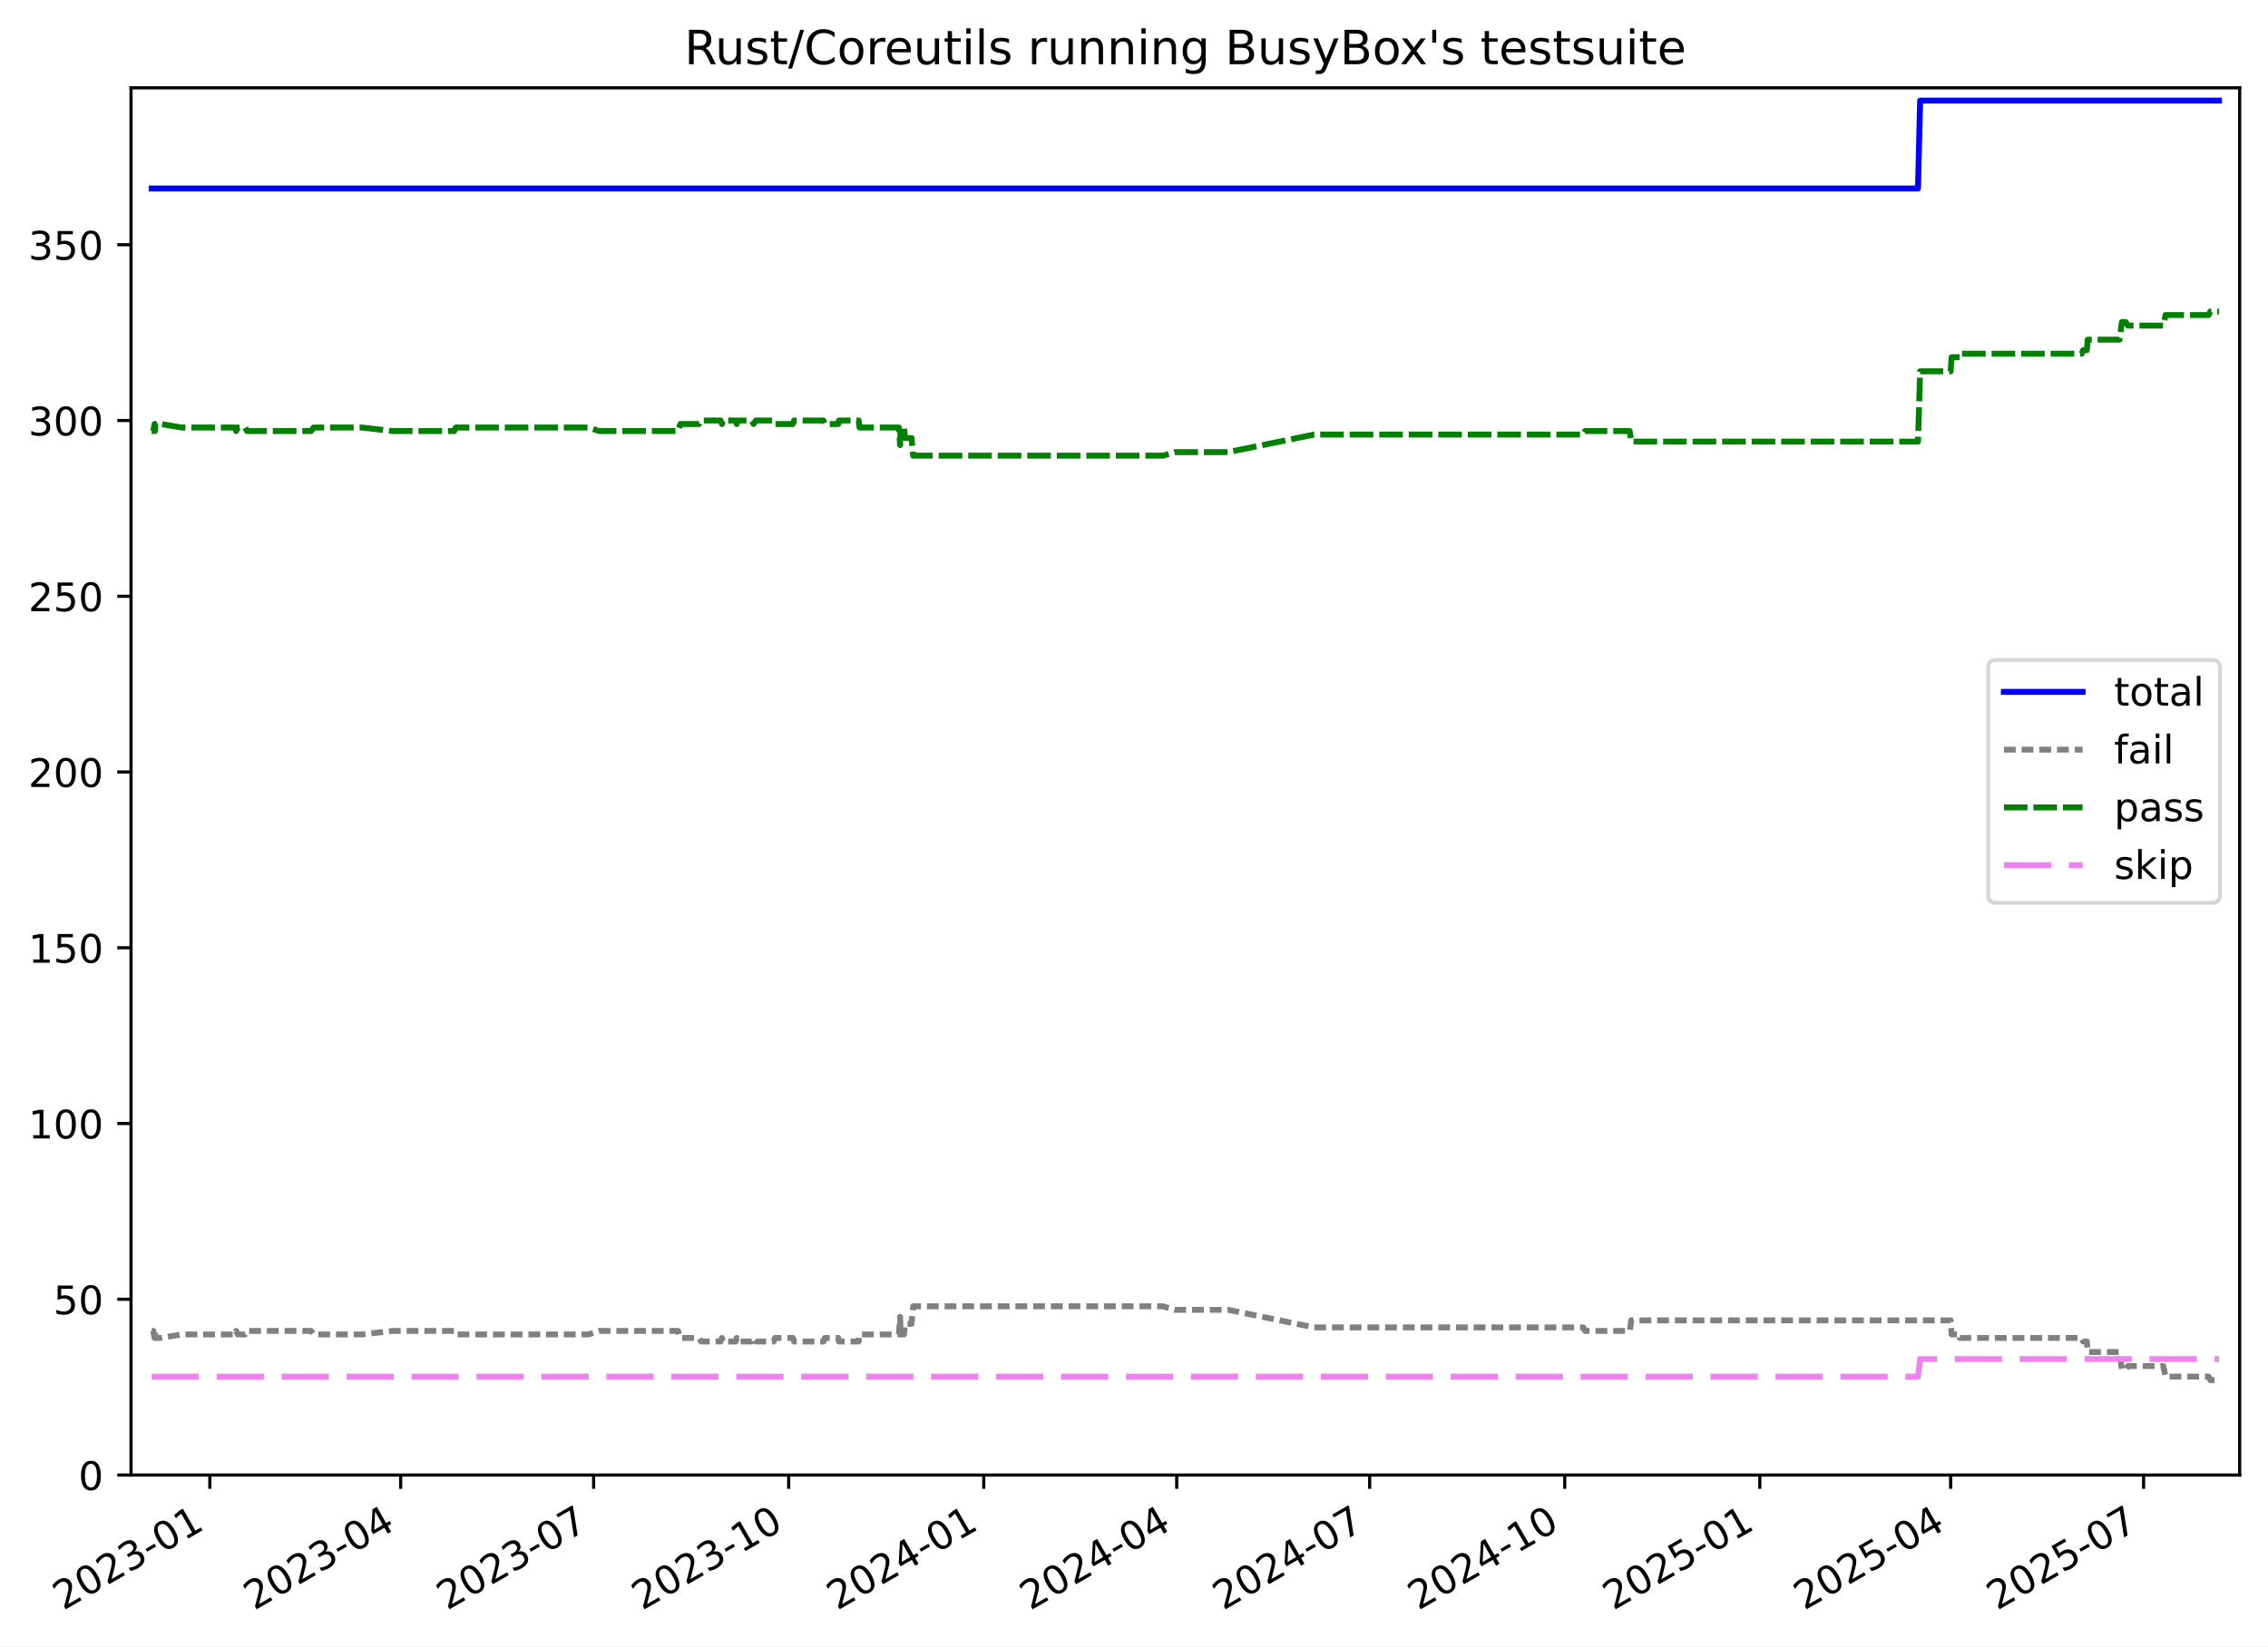
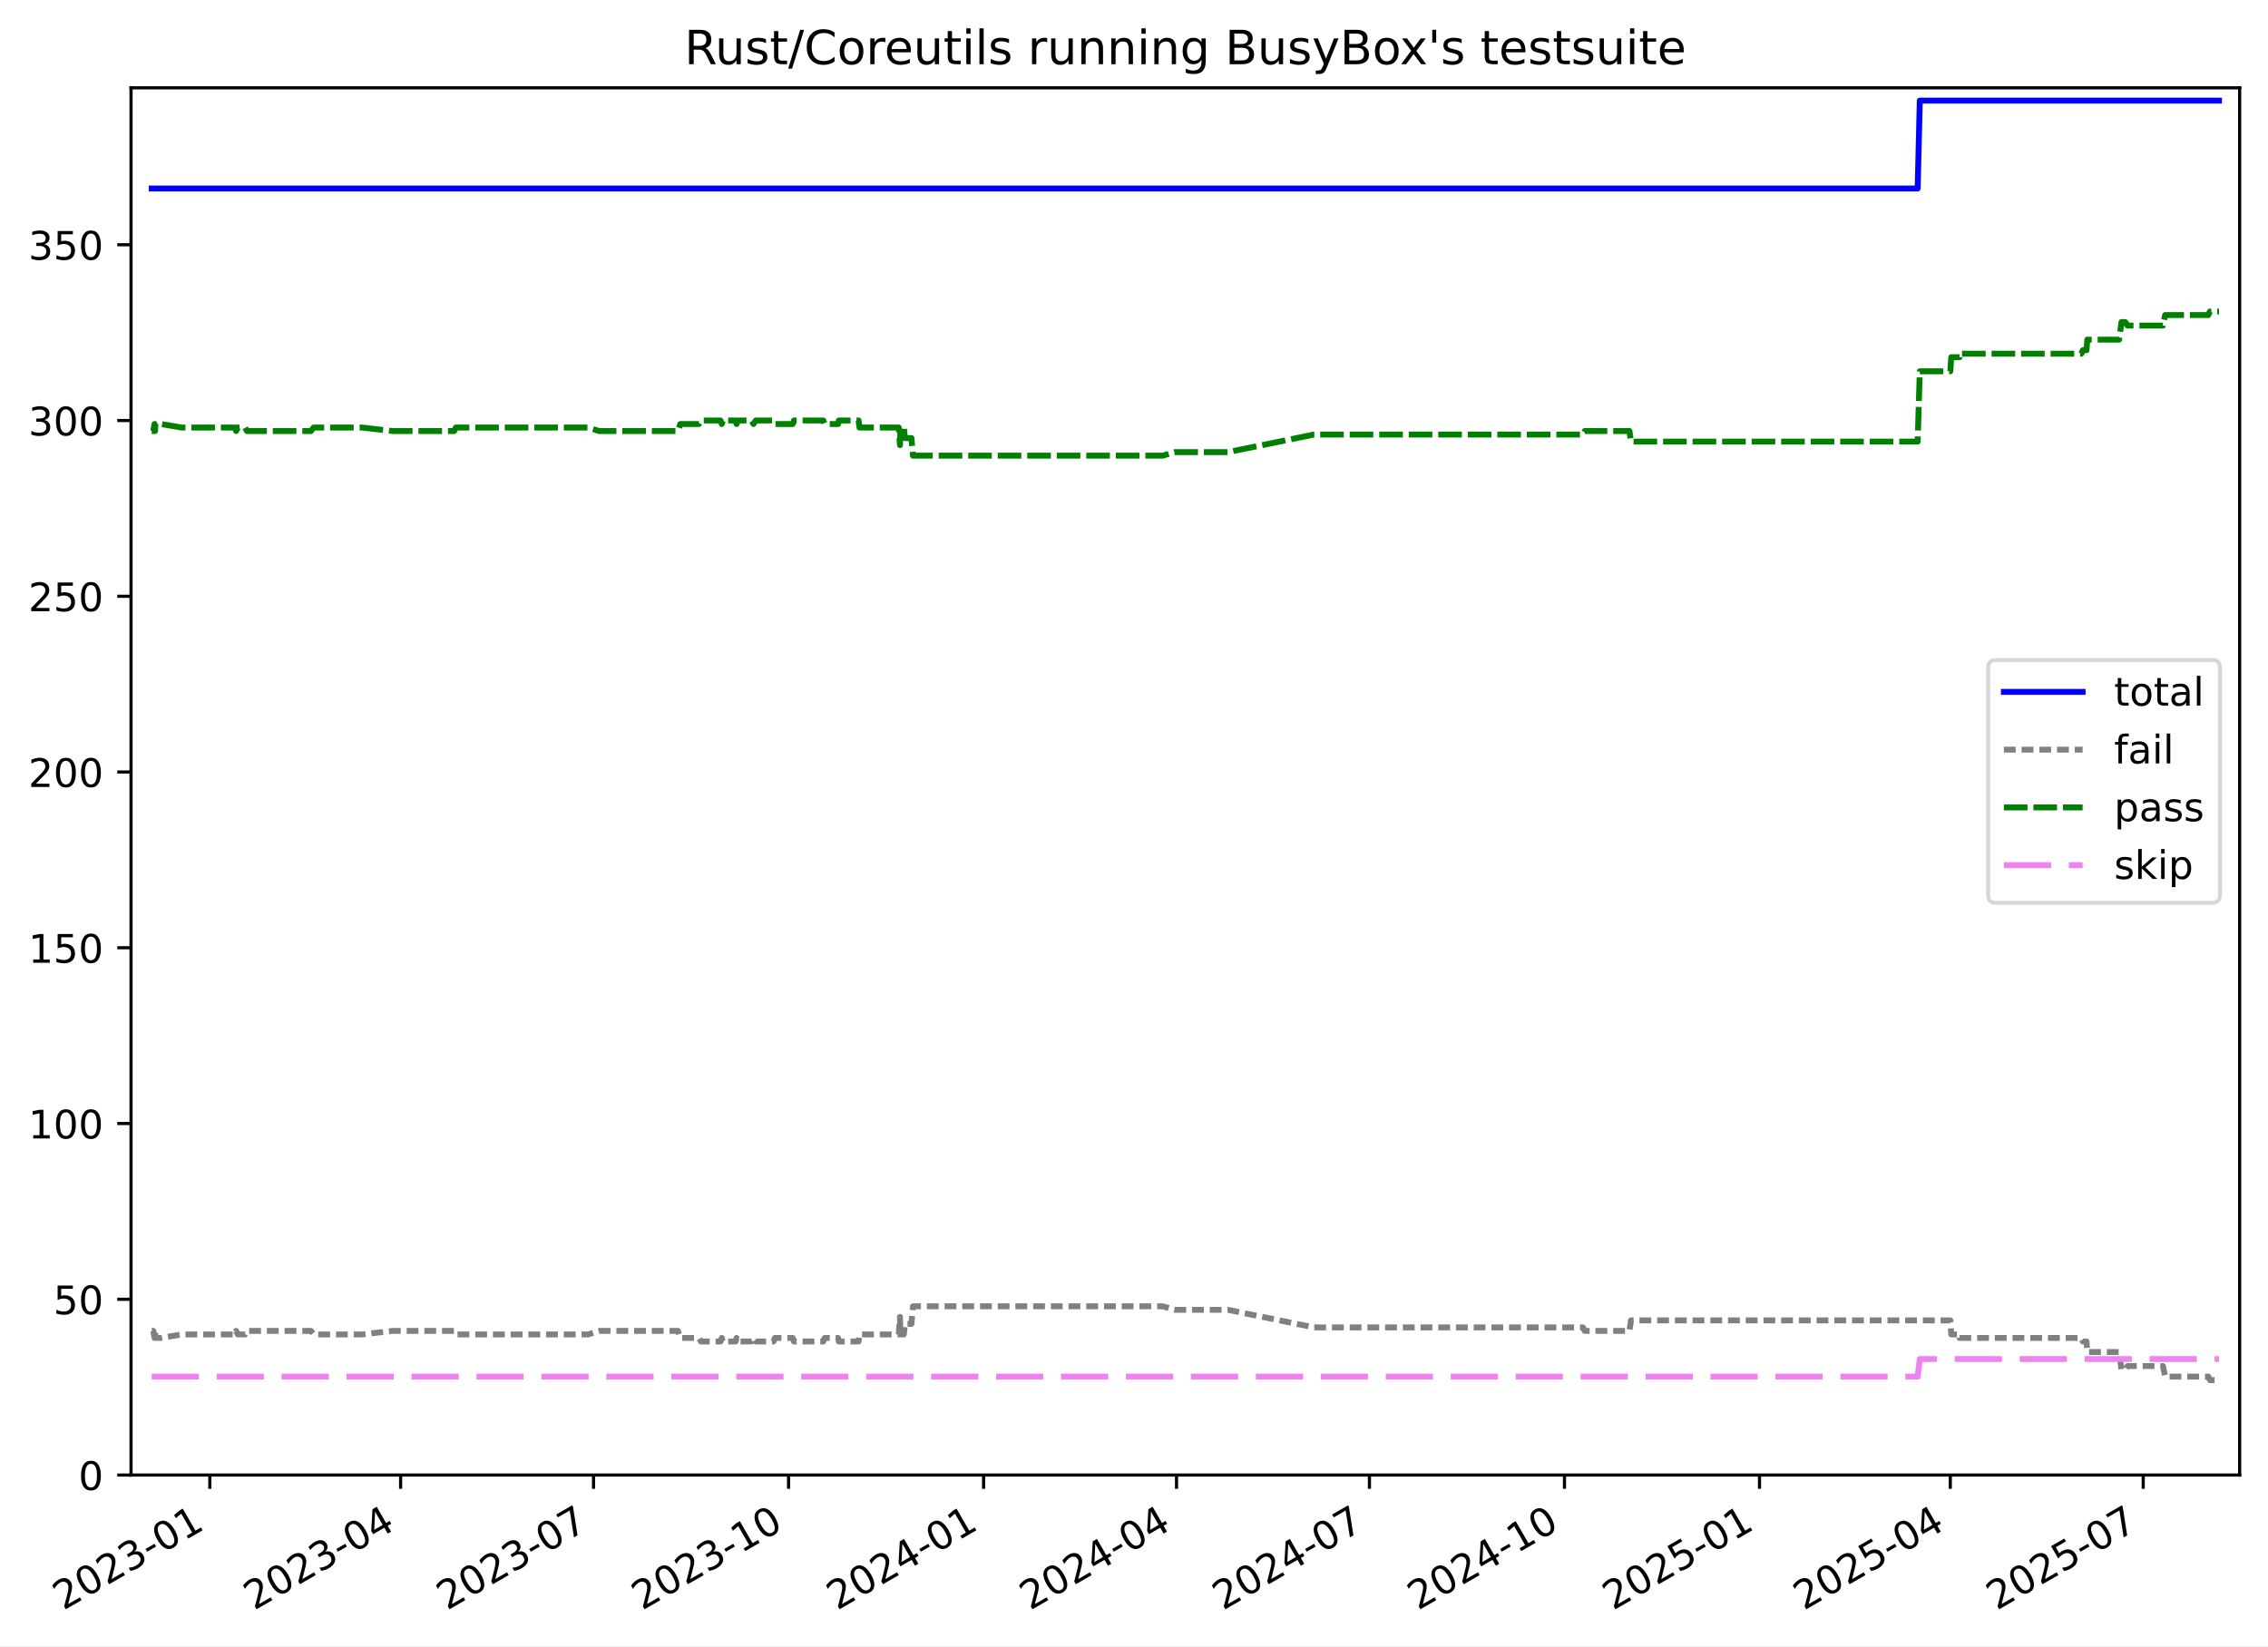
<svg xmlns="http://www.w3.org/2000/svg" xmlns:xlink="http://www.w3.org/1999/xlink" width="576.168pt" height="418.303pt" viewBox="0 0 576.168 418.303" version="1.1">
  <defs>
    <style type="text/css">*{stroke-linejoin: round; stroke-linecap: butt}</style>
  </defs>
  <g id="figure_1">
    <g id="patch_1">
      <path d="M -0 418.303  L 576.168 418.303  L 576.168 0  L -0 0  z " style="fill: #ffffff" />
    </g>
    <g id="axes_1">
      <g id="patch_2">
        <path d="M 33.288 374.83  L 568.967 374.83  L 568.967 22.318  L 33.288 22.318  z " style="fill: #ffffff" />
      </g>
      <g id="matplotlib.axis_1">
        <g id="xtick_1">
          <g id="line2d_1">
            <defs>
-               <path id="m52a2714d47" d="M 0 0  L 0 3.5  " style="stroke: #000000; stroke-width: 0.8" />
+               <path id="mf0bd1b6afb" d="M 0 0  L 0 3.5  " style="stroke: #000000; stroke-width: 0.8" />
            </defs>
            <g>
-               <use xlink:href="#m52a2714d47" x="53.305" y="374.83" style="stroke: #000000; stroke-width: 0.8" />
+               <use xlink:href="#mf0bd1b6afb" x="53.302" y="374.83" style="stroke: #000000; stroke-width: 0.8" />
            </g>
          </g>
          <g id="text_1">
-             <g transform="translate(16.08038 409.302) rotate(-30) scale(0.1 -0.1)">
+             <g transform="translate(16.07758 409.302) rotate(-30) scale(0.1 -0.1)">
              <defs>
                <path id="DejaVuSans-32" d="M 1228 531  L 3431 531  L 3431 0  L 469 0  L 469 531  Q 828 903 1448 1529  Q 2069 2156 2228 2338  Q 2531 2678 2651 2914  Q 2772 3150 2772 3378  Q 2772 3750 2511 3984  Q 2250 4219 1831 4219  Q 1534 4219 1204 4116  Q 875 4013 500 3803  L 500 4441  Q 881 4594 1212 4672  Q 1544 4750 1819 4750  Q 2544 4750 2975 4387  Q 3406 4025 3406 3419  Q 3406 3131 3298 2873  Q 3191 2616 2906 2266  Q 2828 2175 2409 1742  Q 1991 1309 1228 531  z " transform="scale(0.015625)" />
                <path id="DejaVuSans-30" d="M 2034 4250  Q 1547 4250 1301 3770  Q 1056 3291 1056 2328  Q 1056 1369 1301 889  Q 1547 409 2034 409  Q 2525 409 2770 889  Q 3016 1369 3016 2328  Q 3016 3291 2770 3770  Q 2525 4250 2034 4250  z M 2034 4750  Q 2819 4750 3233 4129  Q 3647 3509 3647 2328  Q 3647 1150 3233 529  Q 2819 -91 2034 -91  Q 1250 -91 836 529  Q 422 1150 422 2328  Q 422 3509 836 4129  Q 1250 4750 2034 4750  z " transform="scale(0.015625)" />
                <path id="DejaVuSans-33" d="M 2597 2516  Q 3050 2419 3304 2112  Q 3559 1806 3559 1356  Q 3559 666 3084 287  Q 2609 -91 1734 -91  Q 1441 -91 1130 -33  Q 819 25 488 141  L 488 750  Q 750 597 1062 519  Q 1375 441 1716 441  Q 2309 441 2620 675  Q 2931 909 2931 1356  Q 2931 1769 2642 2001  Q 2353 2234 1838 2234  L 1294 2234  L 1294 2753  L 1863 2753  Q 2328 2753 2575 2939  Q 2822 3125 2822 3475  Q 2822 3834 2567 4026  Q 2313 4219 1838 4219  Q 1578 4219 1281 4162  Q 984 4106 628 3988  L 628 4550  Q 988 4650 1302 4700  Q 1616 4750 1894 4750  Q 2613 4750 3031 4423  Q 3450 4097 3450 3541  Q 3450 3153 3228 2886  Q 3006 2619 2597 2516  z " transform="scale(0.015625)" />
                <path id="DejaVuSans-2d" d="M 313 2009  L 1997 2009  L 1997 1497  L 313 1497  L 313 2009  z " transform="scale(0.015625)" />
                <path id="DejaVuSans-31" d="M 794 531  L 1825 531  L 1825 4091  L 703 3866  L 703 4441  L 1819 4666  L 2450 4666  L 2450 531  L 3481 531  L 3481 0  L 794 0  L 794 531  z " transform="scale(0.015625)" />
              </defs>
              <use xlink:href="#DejaVuSans-32" />
              <use xlink:href="#DejaVuSans-30" x="63.623" />
              <use xlink:href="#DejaVuSans-32" x="127.246" />
              <use xlink:href="#DejaVuSans-33" x="190.869" />
              <use xlink:href="#DejaVuSans-2d" x="254.492" />
              <use xlink:href="#DejaVuSans-30" x="290.576" />
              <use xlink:href="#DejaVuSans-31" x="354.199" />
            </g>
          </g>
        </g>
        <g id="xtick_2">
          <g id="line2d_2">
            <g>
-               <use xlink:href="#m52a2714d47" x="101.785" y="374.83" style="stroke: #000000; stroke-width: 0.8" />
+               <use xlink:href="#mf0bd1b6afb" x="101.773" y="374.83" style="stroke: #000000; stroke-width: 0.8" />
            </g>
          </g>
          <g id="text_2">
-             <g transform="translate(64.55978 409.302) rotate(-30) scale(0.1 -0.1)">
+             <g transform="translate(64.54779 409.302) rotate(-30) scale(0.1 -0.1)">
              <defs>
                <path id="DejaVuSans-34" d="M 2419 4116  L 825 1625  L 2419 1625  L 2419 4116  z M 2253 4666  L 3047 4666  L 3047 1625  L 3713 1625  L 3713 1100  L 3047 1100  L 3047 0  L 2419 0  L 2419 1100  L 313 1100  L 313 1709  L 2253 4666  z " transform="scale(0.015625)" />
              </defs>
              <use xlink:href="#DejaVuSans-32" />
              <use xlink:href="#DejaVuSans-30" x="63.623" />
              <use xlink:href="#DejaVuSans-32" x="127.246" />
              <use xlink:href="#DejaVuSans-33" x="190.869" />
              <use xlink:href="#DejaVuSans-2d" x="254.492" />
              <use xlink:href="#DejaVuSans-30" x="290.576" />
              <use xlink:href="#DejaVuSans-34" x="354.199" />
            </g>
          </g>
        </g>
        <g id="xtick_3">
          <g id="line2d_3">
            <g>
-               <use xlink:href="#m52a2714d47" x="150.803" y="374.83" style="stroke: #000000; stroke-width: 0.8" />
+               <use xlink:href="#mf0bd1b6afb" x="150.781" y="374.83" style="stroke: #000000; stroke-width: 0.8" />
            </g>
          </g>
          <g id="text_3">
-             <g transform="translate(113.5778 409.302) rotate(-30) scale(0.1 -0.1)">
+             <g transform="translate(113.5566 409.302) rotate(-30) scale(0.1 -0.1)">
              <defs>
                <path id="DejaVuSans-37" d="M 525 4666  L 3525 4666  L 3525 4397  L 1831 0  L 1172 0  L 2766 4134  L 525 4134  L 525 4666  z " transform="scale(0.015625)" />
              </defs>
              <use xlink:href="#DejaVuSans-32" />
              <use xlink:href="#DejaVuSans-30" x="63.623" />
              <use xlink:href="#DejaVuSans-32" x="127.246" />
              <use xlink:href="#DejaVuSans-33" x="190.869" />
              <use xlink:href="#DejaVuSans-2d" x="254.492" />
              <use xlink:href="#DejaVuSans-30" x="290.576" />
              <use xlink:href="#DejaVuSans-37" x="354.199" />
            </g>
          </g>
        </g>
        <g id="xtick_4">
          <g id="line2d_4">
            <g>
-               <use xlink:href="#m52a2714d47" x="200.359" y="374.83" style="stroke: #000000; stroke-width: 0.8" />
+               <use xlink:href="#mf0bd1b6afb" x="200.329" y="374.83" style="stroke: #000000; stroke-width: 0.8" />
            </g>
          </g>
          <g id="text_4">
-             <g transform="translate(163.1346 409.302) rotate(-30) scale(0.1 -0.1)">
+             <g transform="translate(163.1039 409.302) rotate(-30) scale(0.1 -0.1)">
              <use xlink:href="#DejaVuSans-32" />
              <use xlink:href="#DejaVuSans-30" x="63.623" />
              <use xlink:href="#DejaVuSans-32" x="127.246" />
              <use xlink:href="#DejaVuSans-33" x="190.869" />
              <use xlink:href="#DejaVuSans-2d" x="254.492" />
              <use xlink:href="#DejaVuSans-31" x="290.576" />
              <use xlink:href="#DejaVuSans-30" x="354.199" />
            </g>
          </g>
        </g>
        <g id="xtick_5">
          <g id="line2d_5">
            <g>
-               <use xlink:href="#m52a2714d47" x="249.916" y="374.83" style="stroke: #000000; stroke-width: 0.8" />
+               <use xlink:href="#mf0bd1b6afb" x="249.876" y="374.83" style="stroke: #000000; stroke-width: 0.8" />
            </g>
          </g>
          <g id="text_5">
-             <g transform="translate(212.6913 409.302) rotate(-30) scale(0.1 -0.1)">
+             <g transform="translate(212.6512 409.302) rotate(-30) scale(0.1 -0.1)">
              <use xlink:href="#DejaVuSans-32" />
              <use xlink:href="#DejaVuSans-30" x="63.623" />
              <use xlink:href="#DejaVuSans-32" x="127.246" />
              <use xlink:href="#DejaVuSans-34" x="190.869" />
              <use xlink:href="#DejaVuSans-2d" x="254.492" />
              <use xlink:href="#DejaVuSans-30" x="290.576" />
              <use xlink:href="#DejaVuSans-31" x="354.199" />
            </g>
          </g>
        </g>
        <g id="xtick_6">
          <g id="line2d_6">
            <g>
-               <use xlink:href="#m52a2714d47" x="298.934" y="374.83" style="stroke: #000000; stroke-width: 0.8" />
+               <use xlink:href="#mf0bd1b6afb" x="298.885" y="374.83" style="stroke: #000000; stroke-width: 0.8" />
            </g>
          </g>
          <g id="text_6">
-             <g transform="translate(261.7094 409.302) rotate(-30) scale(0.1 -0.1)">
+             <g transform="translate(261.66 409.302) rotate(-30) scale(0.1 -0.1)">
              <use xlink:href="#DejaVuSans-32" />
              <use xlink:href="#DejaVuSans-30" x="63.623" />
              <use xlink:href="#DejaVuSans-32" x="127.246" />
              <use xlink:href="#DejaVuSans-34" x="190.869" />
              <use xlink:href="#DejaVuSans-2d" x="254.492" />
              <use xlink:href="#DejaVuSans-30" x="290.576" />
              <use xlink:href="#DejaVuSans-34" x="354.199" />
            </g>
          </g>
        </g>
        <g id="xtick_7">
          <g id="line2d_7">
            <g>
-               <use xlink:href="#m52a2714d47" x="347.952" y="374.83" style="stroke: #000000; stroke-width: 0.8" />
+               <use xlink:href="#mf0bd1b6afb" x="347.894" y="374.83" style="stroke: #000000; stroke-width: 0.8" />
            </g>
          </g>
          <g id="text_7">
-             <g transform="translate(310.7274 409.302) rotate(-30) scale(0.1 -0.1)">
+             <g transform="translate(310.6687 409.302) rotate(-30) scale(0.1 -0.1)">
              <use xlink:href="#DejaVuSans-32" />
              <use xlink:href="#DejaVuSans-30" x="63.623" />
              <use xlink:href="#DejaVuSans-32" x="127.246" />
              <use xlink:href="#DejaVuSans-34" x="190.869" />
              <use xlink:href="#DejaVuSans-2d" x="254.492" />
              <use xlink:href="#DejaVuSans-30" x="290.576" />
              <use xlink:href="#DejaVuSans-37" x="354.199" />
            </g>
          </g>
        </g>
        <g id="xtick_8">
          <g id="line2d_8">
            <g>
-               <use xlink:href="#m52a2714d47" x="397.509" y="374.83" style="stroke: #000000; stroke-width: 0.8" />
+               <use xlink:href="#mf0bd1b6afb" x="397.441" y="374.83" style="stroke: #000000; stroke-width: 0.8" />
            </g>
          </g>
          <g id="text_8">
-             <g transform="translate(360.2841 409.302) rotate(-30) scale(0.1 -0.1)">
+             <g transform="translate(360.2161 409.302) rotate(-30) scale(0.1 -0.1)">
              <use xlink:href="#DejaVuSans-32" />
              <use xlink:href="#DejaVuSans-30" x="63.623" />
              <use xlink:href="#DejaVuSans-32" x="127.246" />
              <use xlink:href="#DejaVuSans-34" x="190.869" />
              <use xlink:href="#DejaVuSans-2d" x="254.492" />
              <use xlink:href="#DejaVuSans-31" x="290.576" />
              <use xlink:href="#DejaVuSans-30" x="354.199" />
            </g>
          </g>
        </g>
        <g id="xtick_9">
          <g id="line2d_9">
            <g>
-               <use xlink:href="#m52a2714d47" x="447.066" y="374.83" style="stroke: #000000; stroke-width: 0.8" />
+               <use xlink:href="#mf0bd1b6afb" x="446.988" y="374.83" style="stroke: #000000; stroke-width: 0.8" />
            </g>
          </g>
          <g id="text_9">
-             <g transform="translate(409.8409 409.302) rotate(-30) scale(0.1 -0.1)">
+             <g transform="translate(409.7634 409.302) rotate(-30) scale(0.1 -0.1)">
              <defs>
                <path id="DejaVuSans-35" d="M 691 4666  L 3169 4666  L 3169 4134  L 1269 4134  L 1269 2991  Q 1406 3038 1543 3061  Q 1681 3084 1819 3084  Q 2600 3084 3056 2656  Q 3513 2228 3513 1497  Q 3513 744 3044 326  Q 2575 -91 1722 -91  Q 1428 -91 1123 -41  Q 819 9 494 109  L 494 744  Q 775 591 1075 516  Q 1375 441 1709 441  Q 2250 441 2565 725  Q 2881 1009 2881 1497  Q 2881 1984 2565 2268  Q 2250 2553 1709 2553  Q 1456 2553 1204 2497  Q 953 2441 691 2322  L 691 4666  z " transform="scale(0.015625)" />
              </defs>
              <use xlink:href="#DejaVuSans-32" />
              <use xlink:href="#DejaVuSans-30" x="63.623" />
              <use xlink:href="#DejaVuSans-32" x="127.246" />
              <use xlink:href="#DejaVuSans-35" x="190.869" />
              <use xlink:href="#DejaVuSans-2d" x="254.492" />
              <use xlink:href="#DejaVuSans-30" x="290.576" />
              <use xlink:href="#DejaVuSans-31" x="354.199" />
            </g>
          </g>
        </g>
        <g id="xtick_10">
          <g id="line2d_10">
            <g>
-               <use xlink:href="#m52a2714d47" x="495.545" y="374.83" style="stroke: #000000; stroke-width: 0.8" />
+               <use xlink:href="#mf0bd1b6afb" x="495.458" y="374.83" style="stroke: #000000; stroke-width: 0.8" />
            </g>
          </g>
          <g id="text_10">
-             <g transform="translate(458.3203 409.302) rotate(-30) scale(0.1 -0.1)">
+             <g transform="translate(458.2336 409.302) rotate(-30) scale(0.1 -0.1)">
              <use xlink:href="#DejaVuSans-32" />
              <use xlink:href="#DejaVuSans-30" x="63.623" />
              <use xlink:href="#DejaVuSans-32" x="127.246" />
              <use xlink:href="#DejaVuSans-35" x="190.869" />
              <use xlink:href="#DejaVuSans-2d" x="254.492" />
              <use xlink:href="#DejaVuSans-30" x="290.576" />
              <use xlink:href="#DejaVuSans-34" x="354.199" />
            </g>
          </g>
        </g>
        <g id="xtick_11">
          <g id="line2d_11">
            <g>
-               <use xlink:href="#m52a2714d47" x="544.563" y="374.83" style="stroke: #000000; stroke-width: 0.8" />
+               <use xlink:href="#mf0bd1b6afb" x="544.467" y="374.83" style="stroke: #000000; stroke-width: 0.8" />
            </g>
          </g>
          <g id="text_11">
-             <g transform="translate(507.3383 409.302) rotate(-30) scale(0.1 -0.1)">
+             <g transform="translate(507.2424 409.302) rotate(-30) scale(0.1 -0.1)">
              <use xlink:href="#DejaVuSans-32" />
              <use xlink:href="#DejaVuSans-30" x="63.623" />
              <use xlink:href="#DejaVuSans-32" x="127.246" />
              <use xlink:href="#DejaVuSans-35" x="190.869" />
              <use xlink:href="#DejaVuSans-2d" x="254.492" />
              <use xlink:href="#DejaVuSans-30" x="290.576" />
              <use xlink:href="#DejaVuSans-37" x="354.199" />
            </g>
          </g>
        </g>
      </g>
      <g id="matplotlib.axis_2">
        <g id="ytick_1">
          <g id="line2d_12">
            <defs>
-               <path id="md026f051be" d="M 0 0  L -3.5 0  " style="stroke: #000000; stroke-width: 0.8" />
+               <path id="mbab689c1ce" d="M 0 0  L -3.5 0  " style="stroke: #000000; stroke-width: 0.8" />
            </defs>
            <g>
-               <use xlink:href="#md026f051be" x="33.288" y="374.83" style="stroke: #000000; stroke-width: 0.8" />
+               <use xlink:href="#mbab689c1ce" x="33.288" y="374.83" style="stroke: #000000; stroke-width: 0.8" />
            </g>
          </g>
          <g id="text_12">
            <g transform="translate(19.925 378.6293) scale(0.1 -0.1)">
              <use xlink:href="#DejaVuSans-30" />
            </g>
          </g>
        </g>
        <g id="ytick_2">
          <g id="line2d_13">
            <g>
-               <use xlink:href="#md026f051be" x="33.288" y="330.168" style="stroke: #000000; stroke-width: 0.8" />
+               <use xlink:href="#mbab689c1ce" x="33.288" y="330.168" style="stroke: #000000; stroke-width: 0.8" />
            </g>
          </g>
          <g id="text_13">
            <g transform="translate(13.5625 333.9669) scale(0.1 -0.1)">
              <use xlink:href="#DejaVuSans-35" />
              <use xlink:href="#DejaVuSans-30" x="63.623" />
            </g>
          </g>
        </g>
        <g id="ytick_3">
          <g id="line2d_14">
            <g>
-               <use xlink:href="#md026f051be" x="33.288" y="285.505" style="stroke: #000000; stroke-width: 0.8" />
+               <use xlink:href="#mbab689c1ce" x="33.288" y="285.505" style="stroke: #000000; stroke-width: 0.8" />
            </g>
          </g>
          <g id="text_14">
            <g transform="translate(7.2 289.3044) scale(0.1 -0.1)">
              <use xlink:href="#DejaVuSans-31" />
              <use xlink:href="#DejaVuSans-30" x="63.623" />
              <use xlink:href="#DejaVuSans-30" x="127.246" />
            </g>
          </g>
        </g>
        <g id="ytick_4">
          <g id="line2d_15">
            <g>
-               <use xlink:href="#md026f051be" x="33.288" y="240.843" style="stroke: #000000; stroke-width: 0.8" />
+               <use xlink:href="#mbab689c1ce" x="33.288" y="240.843" style="stroke: #000000; stroke-width: 0.8" />
            </g>
          </g>
          <g id="text_15">
            <g transform="translate(7.2 244.6419) scale(0.1 -0.1)">
              <use xlink:href="#DejaVuSans-31" />
              <use xlink:href="#DejaVuSans-35" x="63.623" />
              <use xlink:href="#DejaVuSans-30" x="127.246" />
            </g>
          </g>
        </g>
        <g id="ytick_5">
          <g id="line2d_16">
            <g>
-               <use xlink:href="#md026f051be" x="33.288" y="196.18" style="stroke: #000000; stroke-width: 0.8" />
+               <use xlink:href="#mbab689c1ce" x="33.288" y="196.18" style="stroke: #000000; stroke-width: 0.8" />
            </g>
          </g>
          <g id="text_16">
            <g transform="translate(7.2 199.9794) scale(0.1 -0.1)">
              <use xlink:href="#DejaVuSans-32" />
              <use xlink:href="#DejaVuSans-30" x="63.623" />
              <use xlink:href="#DejaVuSans-30" x="127.246" />
            </g>
          </g>
        </g>
        <g id="ytick_6">
          <g id="line2d_17">
            <g>
-               <use xlink:href="#md026f051be" x="33.288" y="151.518" style="stroke: #000000; stroke-width: 0.8" />
+               <use xlink:href="#mbab689c1ce" x="33.288" y="151.518" style="stroke: #000000; stroke-width: 0.8" />
            </g>
          </g>
          <g id="text_17">
            <g transform="translate(7.2 155.317) scale(0.1 -0.1)">
              <use xlink:href="#DejaVuSans-32" />
              <use xlink:href="#DejaVuSans-35" x="63.623" />
              <use xlink:href="#DejaVuSans-30" x="127.246" />
            </g>
          </g>
        </g>
        <g id="ytick_7">
          <g id="line2d_18">
            <g>
-               <use xlink:href="#md026f051be" x="33.288" y="106.855" style="stroke: #000000; stroke-width: 0.8" />
+               <use xlink:href="#mbab689c1ce" x="33.288" y="106.855" style="stroke: #000000; stroke-width: 0.8" />
            </g>
          </g>
          <g id="text_18">
            <g transform="translate(7.2 110.6545) scale(0.1 -0.1)">
              <use xlink:href="#DejaVuSans-33" />
              <use xlink:href="#DejaVuSans-30" x="63.623" />
              <use xlink:href="#DejaVuSans-30" x="127.246" />
            </g>
          </g>
        </g>
        <g id="ytick_8">
          <g id="line2d_19">
            <g>
-               <use xlink:href="#md026f051be" x="33.288" y="62.193" style="stroke: #000000; stroke-width: 0.8" />
+               <use xlink:href="#mbab689c1ce" x="33.288" y="62.193" style="stroke: #000000; stroke-width: 0.8" />
            </g>
          </g>
          <g id="text_19">
            <g transform="translate(7.2 65.992) scale(0.1 -0.1)">
              <use xlink:href="#DejaVuSans-33" />
              <use xlink:href="#DejaVuSans-35" x="63.623" />
              <use xlink:href="#DejaVuSans-30" x="127.246" />
            </g>
          </g>
        </g>
      </g>
      <g id="line2d_20">
-         <path d="M 38.539 47.901  L 487.254 47.901  L 487.795 25.57  L 563.716 25.57  L 563.716 25.57  " clip-path="url(#pfbed696c07)" style="fill: none; stroke: #0000ff; stroke-width: 1.5; stroke-linecap: square" />
+         <path d="M 38.539 47.901  L 487.169 47.901  L 487.71 25.57  L 563.716 25.57  L 563.716 25.57  " clip-path="url(#p321f05bd2c)" style="fill: none; stroke: #0000ff; stroke-width: 1.5; stroke-linecap: square" />
      </g>
      <g id="line2d_21">
-         <path d="M 38.539 338.207  L 38.94 338.207  L 39.266 339.993  L 39.382 338.207  L 39.482 339.993  L 40.848 339.993  L 46.18 339.1  L 59.774 339.1  L 59.988 338.207  L 60.411 339.1  L 62.279 339.1  L 62.744 338.207  L 79.02 338.207  L 79.686 339.1  L 91.951 339.1  L 99.755 338.207  L 115.389 338.207  L 115.809 339.1  L 149.482 339.1  L 152.21 338.207  L 172.247 338.207  L 172.853 339.993  L 177.589 339.993  L 178.098 340.887  L 183.061 340.887  L 183.398 339.993  L 183.639 340.887  L 186.902 340.887  L 187.149 339.993  L 187.408 340.887  L 190.962 340.887  L 191.442 339.993  L 192.042 340.887  L 196.54 340.887  L 196.893 339.993  L 201.41 339.993  L 201.736 340.887  L 209.177 340.887  L 209.543 339.993  L 212.938 339.993  L 213.143 340.887  L 218.152 340.887  L 218.379 339.1  L 228.363 339.1  L 228.666 334.634  L 228.785 339.1  L 229.658 339.1  L 229.924 336.42  L 231.577 336.42  L 231.97 331.954  L 295.452 331.954  L 298.436 332.847  L 312.011 332.847  L 333.843 337.314  L 402.224 337.314  L 402.665 338.207  L 414.028 338.207  L 414.402 335.527  L 495.553 335.527  L 495.79 339.1  L 497.885 339.1  L 497.904 339.993  L 528.834 339.993  L 529.224 340.887  L 530.145 340.887  L 530.368 343.566  L 538.437 343.566  L 539.044 348.033  L 540.003 348.033  L 540.573 347.139  L 549.57 347.139  L 550.141 349.819  L 561.089 349.819  L 561.507 350.712  L 563.716 350.712  L 563.716 350.712  " clip-path="url(#pfbed696c07)" style="fill: none; stroke-dasharray: 3,1.5; stroke-dashoffset: 0; stroke: #808080; stroke-width: 1.5" />
+         <path d="M 38.539 338.207  L 38.94 338.207  L 39.266 339.993  L 39.382 338.207  L 39.482 339.993  L 40.848 339.993  L 46.179 339.1  L 59.77 339.1  L 59.984 338.207  L 60.407 339.1  L 62.274 339.1  L 62.739 338.207  L 79.012 338.207  L 79.678 339.1  L 91.941 339.1  L 99.744 338.207  L 115.375 338.207  L 115.794 339.1  L 149.461 339.1  L 152.188 338.207  L 172.222 338.207  L 172.827 339.993  L 177.563 339.993  L 178.072 340.887  L 183.033 340.887  L 183.371 339.993  L 183.611 340.887  L 186.874 340.887  L 187.121 339.993  L 187.38 340.887  L 190.933 340.887  L 191.413 339.993  L 192.013 340.887  L 196.51 340.887  L 196.863 339.993  L 201.379 339.993  L 201.705 340.887  L 209.145 340.887  L 209.511 339.993  L 212.905 339.993  L 213.11 340.887  L 218.118 340.887  L 218.345 339.1  L 228.327 339.1  L 228.63 334.634  L 228.748 339.1  L 229.621 339.1  L 229.888 336.42  L 231.541 336.42  L 231.933 331.954  L 295.403 331.954  L 298.387 332.847  L 311.959 332.847  L 333.787 337.314  L 402.155 337.314  L 402.596 338.207  L 413.957 338.207  L 414.331 335.527  L 495.467 335.527  L 495.703 339.1  L 497.798 339.1  L 497.817 339.993  L 528.741 339.993  L 529.131 340.887  L 530.052 340.887  L 530.274 343.566  L 538.342 343.566  L 538.949 348.033  L 539.908 348.033  L 540.477 347.139  L 549.473 347.139  L 550.044 349.819  L 560.99 349.819  L 561.408 350.712  L 563.716 350.712  L 563.716 350.712  " clip-path="url(#p321f05bd2c)" style="fill: none; stroke-dasharray: 3,1.5; stroke-dashoffset: 0; stroke: #808080; stroke-width: 1.5" />
      </g>
      <g id="line2d_22">
-         <path d="M 38.539 109.535  L 38.94 109.535  L 39.266 107.749  L 39.382 109.535  L 39.482 107.749  L 40.848 107.749  L 46.18 108.642  L 59.774 108.642  L 59.988 109.535  L 60.411 108.642  L 62.279 108.642  L 62.744 109.535  L 79.02 109.535  L 79.686 108.642  L 91.951 108.642  L 99.755 109.535  L 115.389 109.535  L 115.809 108.642  L 149.482 108.642  L 152.21 109.535  L 172.247 109.535  L 172.853 107.749  L 177.589 107.749  L 178.098 106.855  L 183.061 106.855  L 183.398 107.749  L 183.639 106.855  L 186.902 106.855  L 187.149 107.749  L 187.408 106.855  L 190.962 106.855  L 191.442 107.749  L 192.042 106.855  L 196.54 106.855  L 196.893 107.749  L 201.41 107.749  L 201.736 106.855  L 209.177 106.855  L 209.543 107.749  L 212.938 107.749  L 213.143 106.855  L 218.152 106.855  L 218.379 108.642  L 228.363 108.642  L 228.666 113.108  L 228.785 108.642  L 229.658 108.642  L 229.924 111.322  L 231.577 111.322  L 231.97 115.788  L 295.452 115.788  L 298.436 114.895  L 312.011 114.895  L 333.843 110.428  L 402.224 110.428  L 402.665 109.535  L 414.028 109.535  L 414.402 112.215  L 487.254 112.215  L 487.795 94.35  L 495.553 94.35  L 495.79 90.777  L 497.885 90.777  L 497.904 89.884  L 528.834 89.884  L 529.224 88.99  L 530.145 88.99  L 530.368 86.311  L 538.437 86.311  L 539.044 81.844  L 540.003 81.844  L 540.573 82.738  L 549.57 82.738  L 550.141 80.058  L 561.089 80.058  L 561.507 79.165  L 563.716 79.165  L 563.716 79.165  " clip-path="url(#pfbed696c07)" style="fill: none; stroke-dasharray: 6,1.5; stroke-dashoffset: 0; stroke: #008000; stroke-width: 1.5" />
+         <path d="M 38.539 109.535  L 38.94 109.535  L 39.266 107.749  L 39.382 109.535  L 39.482 107.749  L 40.848 107.749  L 46.179 108.642  L 59.77 108.642  L 59.984 109.535  L 60.407 108.642  L 62.274 108.642  L 62.739 109.535  L 79.012 109.535  L 79.678 108.642  L 91.941 108.642  L 99.744 109.535  L 115.375 109.535  L 115.794 108.642  L 149.461 108.642  L 152.188 109.535  L 172.222 109.535  L 172.827 107.749  L 177.563 107.749  L 178.072 106.855  L 183.033 106.855  L 183.371 107.749  L 183.611 106.855  L 186.874 106.855  L 187.121 107.749  L 187.38 106.855  L 190.933 106.855  L 191.413 107.749  L 192.013 106.855  L 196.51 106.855  L 196.863 107.749  L 201.379 107.749  L 201.705 106.855  L 209.145 106.855  L 209.511 107.749  L 212.905 107.749  L 213.11 106.855  L 218.118 106.855  L 218.345 108.642  L 228.327 108.642  L 228.63 113.108  L 228.748 108.642  L 229.621 108.642  L 229.888 111.322  L 231.541 111.322  L 231.933 115.788  L 295.403 115.788  L 298.387 114.895  L 311.959 114.895  L 333.787 110.428  L 402.155 110.428  L 402.596 109.535  L 413.957 109.535  L 414.331 112.215  L 487.169 112.215  L 487.71 94.35  L 495.467 94.35  L 495.703 90.777  L 497.798 90.777  L 497.817 89.884  L 528.741 89.884  L 529.131 88.99  L 530.052 88.99  L 530.274 86.311  L 538.342 86.311  L 538.949 81.844  L 539.908 81.844  L 540.477 82.738  L 549.473 82.738  L 550.044 80.058  L 560.99 80.058  L 561.408 79.165  L 563.716 79.165  L 563.716 79.165  " clip-path="url(#p321f05bd2c)" style="fill: none; stroke-dasharray: 6,1.5; stroke-dashoffset: 0; stroke: #008000; stroke-width: 1.5" />
      </g>
      <g id="line2d_23">
-         <path d="M 38.539 349.819  L 487.254 349.819  L 487.795 345.353  L 563.716 345.353  L 563.716 345.353  " clip-path="url(#pfbed696c07)" style="fill: none; stroke-dasharray: 12,4.5; stroke-dashoffset: 0; stroke: #ee82ee; stroke-width: 1.5" />
+         <path d="M 38.539 349.819  L 487.169 349.819  L 487.71 345.353  L 563.716 345.353  L 563.716 345.353  " clip-path="url(#p321f05bd2c)" style="fill: none; stroke-dasharray: 12,4.5; stroke-dashoffset: 0; stroke: #ee82ee; stroke-width: 1.5" />
      </g>
      <g id="patch_3">
        <path d="M 33.288 374.83  L 33.288 22.318  " style="fill: none; stroke: #000000; stroke-width: 0.8; stroke-linejoin: miter; stroke-linecap: square" />
      </g>
      <g id="patch_4">
        <path d="M 568.967 374.83  L 568.967 22.318  " style="fill: none; stroke: #000000; stroke-width: 0.8; stroke-linejoin: miter; stroke-linecap: square" />
      </g>
      <g id="patch_5">
        <path d="M 33.288 374.83  L 568.967 374.83  " style="fill: none; stroke: #000000; stroke-width: 0.8; stroke-linejoin: miter; stroke-linecap: square" />
      </g>
      <g id="patch_6">
        <path d="M 33.288 22.318  L 568.967 22.318  " style="fill: none; stroke: #000000; stroke-width: 0.8; stroke-linejoin: miter; stroke-linecap: square" />
      </g>
      <g id="text_20">
        <g transform="translate(173.8722 16.31812) scale(0.12 -0.12)">
          <defs>
            <path id="DejaVuSans-52" d="M 2841 2188  Q 3044 2119 3236 1894  Q 3428 1669 3622 1275  L 4263 0  L 3584 0  L 2988 1197  Q 2756 1666 2539 1819  Q 2322 1972 1947 1972  L 1259 1972  L 1259 0  L 628 0  L 628 4666  L 2053 4666  Q 2853 4666 3247 4331  Q 3641 3997 3641 3322  Q 3641 2881 3436 2590  Q 3231 2300 2841 2188  z M 1259 4147  L 1259 2491  L 2053 2491  Q 2509 2491 2742 2702  Q 2975 2913 2975 3322  Q 2975 3731 2742 3939  Q 2509 4147 2053 4147  L 1259 4147  z " transform="scale(0.015625)" />
            <path id="DejaVuSans-75" d="M 544 1381  L 544 3500  L 1119 3500  L 1119 1403  Q 1119 906 1312 657  Q 1506 409 1894 409  Q 2359 409 2629 706  Q 2900 1003 2900 1516  L 2900 3500  L 3475 3500  L 3475 0  L 2900 0  L 2900 538  Q 2691 219 2414 64  Q 2138 -91 1772 -91  Q 1169 -91 856 284  Q 544 659 544 1381  z M 1991 3584  L 1991 3584  z " transform="scale(0.015625)" />
            <path id="DejaVuSans-73" d="M 2834 3397  L 2834 2853  Q 2591 2978 2328 3040  Q 2066 3103 1784 3103  Q 1356 3103 1142 2972  Q 928 2841 928 2578  Q 928 2378 1081 2264  Q 1234 2150 1697 2047  L 1894 2003  Q 2506 1872 2764 1633  Q 3022 1394 3022 966  Q 3022 478 2636 193  Q 2250 -91 1575 -91  Q 1294 -91 989 -36  Q 684 19 347 128  L 347 722  Q 666 556 975 473  Q 1284 391 1588 391  Q 1994 391 2212 530  Q 2431 669 2431 922  Q 2431 1156 2273 1281  Q 2116 1406 1581 1522  L 1381 1569  Q 847 1681 609 1914  Q 372 2147 372 2553  Q 372 3047 722 3315  Q 1072 3584 1716 3584  Q 2034 3584 2315 3537  Q 2597 3491 2834 3397  z " transform="scale(0.015625)" />
            <path id="DejaVuSans-74" d="M 1172 4494  L 1172 3500  L 2356 3500  L 2356 3053  L 1172 3053  L 1172 1153  Q 1172 725 1289 603  Q 1406 481 1766 481  L 2356 481  L 2356 0  L 1766 0  Q 1100 0 847 248  Q 594 497 594 1153  L 594 3053  L 172 3053  L 172 3500  L 594 3500  L 594 4494  L 1172 4494  z " transform="scale(0.015625)" />
            <path id="DejaVuSans-2f" d="M 1625 4666  L 2156 4666  L 531 -594  L 0 -594  L 1625 4666  z " transform="scale(0.015625)" />
            <path id="DejaVuSans-43" d="M 4122 4306  L 4122 3641  Q 3803 3938 3442 4084  Q 3081 4231 2675 4231  Q 1875 4231 1450 3742  Q 1025 3253 1025 2328  Q 1025 1406 1450 917  Q 1875 428 2675 428  Q 3081 428 3442 575  Q 3803 722 4122 1019  L 4122 359  Q 3791 134 3420 21  Q 3050 -91 2638 -91  Q 1578 -91 968 557  Q 359 1206 359 2328  Q 359 3453 968 4101  Q 1578 4750 2638 4750  Q 3056 4750 3426 4639  Q 3797 4528 4122 4306  z " transform="scale(0.015625)" />
            <path id="DejaVuSans-6f" d="M 1959 3097  Q 1497 3097 1228 2736  Q 959 2375 959 1747  Q 959 1119 1226 758  Q 1494 397 1959 397  Q 2419 397 2687 759  Q 2956 1122 2956 1747  Q 2956 2369 2687 2733  Q 2419 3097 1959 3097  z M 1959 3584  Q 2709 3584 3137 3096  Q 3566 2609 3566 1747  Q 3566 888 3137 398  Q 2709 -91 1959 -91  Q 1206 -91 779 398  Q 353 888 353 1747  Q 353 2609 779 3096  Q 1206 3584 1959 3584  z " transform="scale(0.015625)" />
            <path id="DejaVuSans-72" d="M 2631 2963  Q 2534 3019 2420 3045  Q 2306 3072 2169 3072  Q 1681 3072 1420 2755  Q 1159 2438 1159 1844  L 1159 0  L 581 0  L 581 3500  L 1159 3500  L 1159 2956  Q 1341 3275 1631 3429  Q 1922 3584 2338 3584  Q 2397 3584 2469 3576  Q 2541 3569 2628 3553  L 2631 2963  z " transform="scale(0.015625)" />
            <path id="DejaVuSans-65" d="M 3597 1894  L 3597 1613  L 953 1613  Q 991 1019 1311 708  Q 1631 397 2203 397  Q 2534 397 2845 478  Q 3156 559 3463 722  L 3463 178  Q 3153 47 2828 -22  Q 2503 -91 2169 -91  Q 1331 -91 842 396  Q 353 884 353 1716  Q 353 2575 817 3079  Q 1281 3584 2069 3584  Q 2775 3584 3186 3129  Q 3597 2675 3597 1894  z M 3022 2063  Q 3016 2534 2758 2815  Q 2500 3097 2075 3097  Q 1594 3097 1305 2825  Q 1016 2553 972 2059  L 3022 2063  z " transform="scale(0.015625)" />
            <path id="DejaVuSans-69" d="M 603 3500  L 1178 3500  L 1178 0  L 603 0  L 603 3500  z M 603 4863  L 1178 4863  L 1178 4134  L 603 4134  L 603 4863  z " transform="scale(0.015625)" />
            <path id="DejaVuSans-6c" d="M 603 4863  L 1178 4863  L 1178 0  L 603 0  L 603 4863  z " transform="scale(0.015625)" />
            <path id="DejaVuSans-20" transform="scale(0.015625)" />
            <path id="DejaVuSans-6e" d="M 3513 2113  L 3513 0  L 2938 0  L 2938 2094  Q 2938 2591 2744 2837  Q 2550 3084 2163 3084  Q 1697 3084 1428 2787  Q 1159 2491 1159 1978  L 1159 0  L 581 0  L 581 3500  L 1159 3500  L 1159 2956  Q 1366 3272 1645 3428  Q 1925 3584 2291 3584  Q 2894 3584 3203 3211  Q 3513 2838 3513 2113  z " transform="scale(0.015625)" />
            <path id="DejaVuSans-67" d="M 2906 1791  Q 2906 2416 2648 2759  Q 2391 3103 1925 3103  Q 1463 3103 1205 2759  Q 947 2416 947 1791  Q 947 1169 1205 825  Q 1463 481 1925 481  Q 2391 481 2648 825  Q 2906 1169 2906 1791  z M 3481 434  Q 3481 -459 3084 -895  Q 2688 -1331 1869 -1331  Q 1566 -1331 1297 -1286  Q 1028 -1241 775 -1147  L 775 -588  Q 1028 -725 1275 -790  Q 1522 -856 1778 -856  Q 2344 -856 2625 -561  Q 2906 -266 2906 331  L 2906 616  Q 2728 306 2450 153  Q 2172 0 1784 0  Q 1141 0 747 490  Q 353 981 353 1791  Q 353 2603 747 3093  Q 1141 3584 1784 3584  Q 2172 3584 2450 3431  Q 2728 3278 2906 2969  L 2906 3500  L 3481 3500  L 3481 434  z " transform="scale(0.015625)" />
            <path id="DejaVuSans-42" d="M 1259 2228  L 1259 519  L 2272 519  Q 2781 519 3026 730  Q 3272 941 3272 1375  Q 3272 1813 3026 2020  Q 2781 2228 2272 2228  L 1259 2228  z M 1259 4147  L 1259 2741  L 2194 2741  Q 2656 2741 2882 2914  Q 3109 3088 3109 3444  Q 3109 3797 2882 3972  Q 2656 4147 2194 4147  L 1259 4147  z M 628 4666  L 2241 4666  Q 2963 4666 3353 4366  Q 3744 4066 3744 3513  Q 3744 3084 3544 2831  Q 3344 2578 2956 2516  Q 3422 2416 3680 2098  Q 3938 1781 3938 1306  Q 3938 681 3513 340  Q 3088 0 2303 0  L 628 0  L 628 4666  z " transform="scale(0.015625)" />
            <path id="DejaVuSans-79" d="M 2059 -325  Q 1816 -950 1584 -1140  Q 1353 -1331 966 -1331  L 506 -1331  L 506 -850  L 844 -850  Q 1081 -850 1212 -737  Q 1344 -625 1503 -206  L 1606 56  L 191 3500  L 800 3500  L 1894 763  L 2988 3500  L 3597 3500  L 2059 -325  z " transform="scale(0.015625)" />
            <path id="DejaVuSans-78" d="M 3513 3500  L 2247 1797  L 3578 0  L 2900 0  L 1881 1375  L 863 0  L 184 0  L 1544 1831  L 300 3500  L 978 3500  L 1906 2253  L 2834 3500  L 3513 3500  z " transform="scale(0.015625)" />
            <path id="DejaVuSans-27" d="M 1147 4666  L 1147 2931  L 616 2931  L 616 4666  L 1147 4666  z " transform="scale(0.015625)" />
          </defs>
          <use xlink:href="#DejaVuSans-52" />
          <use xlink:href="#DejaVuSans-75" x="64.982" />
          <use xlink:href="#DejaVuSans-73" x="128.361" />
          <use xlink:href="#DejaVuSans-74" x="180.461" />
          <use xlink:href="#DejaVuSans-2f" x="219.67" />
          <use xlink:href="#DejaVuSans-43" x="253.361" />
          <use xlink:href="#DejaVuSans-6f" x="323.186" />
          <use xlink:href="#DejaVuSans-72" x="384.367" />
          <use xlink:href="#DejaVuSans-65" x="423.23" />
          <use xlink:href="#DejaVuSans-75" x="484.754" />
          <use xlink:href="#DejaVuSans-74" x="548.133" />
          <use xlink:href="#DejaVuSans-69" x="587.342" />
          <use xlink:href="#DejaVuSans-6c" x="615.125" />
          <use xlink:href="#DejaVuSans-73" x="642.908" />
          <use xlink:href="#DejaVuSans-20" x="695.008" />
          <use xlink:href="#DejaVuSans-72" x="726.795" />
          <use xlink:href="#DejaVuSans-75" x="767.908" />
          <use xlink:href="#DejaVuSans-6e" x="831.287" />
          <use xlink:href="#DejaVuSans-6e" x="894.666" />
          <use xlink:href="#DejaVuSans-69" x="958.045" />
          <use xlink:href="#DejaVuSans-6e" x="985.828" />
          <use xlink:href="#DejaVuSans-67" x="1049.207" />
          <use xlink:href="#DejaVuSans-20" x="1112.684" />
          <use xlink:href="#DejaVuSans-42" x="1144.471" />
          <use xlink:href="#DejaVuSans-75" x="1213.074" />
          <use xlink:href="#DejaVuSans-73" x="1276.453" />
          <use xlink:href="#DejaVuSans-79" x="1328.553" />
          <use xlink:href="#DejaVuSans-42" x="1387.732" />
          <use xlink:href="#DejaVuSans-6f" x="1456.336" />
          <use xlink:href="#DejaVuSans-78" x="1514.393" />
          <use xlink:href="#DejaVuSans-27" x="1573.572" />
          <use xlink:href="#DejaVuSans-73" x="1601.062" />
          <use xlink:href="#DejaVuSans-20" x="1653.162" />
          <use xlink:href="#DejaVuSans-74" x="1684.949" />
          <use xlink:href="#DejaVuSans-65" x="1724.158" />
          <use xlink:href="#DejaVuSans-73" x="1785.682" />
          <use xlink:href="#DejaVuSans-74" x="1837.781" />
          <use xlink:href="#DejaVuSans-73" x="1876.99" />
          <use xlink:href="#DejaVuSans-75" x="1929.09" />
          <use xlink:href="#DejaVuSans-69" x="1992.469" />
          <use xlink:href="#DejaVuSans-74" x="2020.252" />
          <use xlink:href="#DejaVuSans-65" x="2059.461" />
        </g>
      </g>
      <g id="legend_1">
        <g id="patch_7">
          <path d="M 507.072 229.43  L 561.967 229.43  Q 563.967 229.43 563.967 227.43  L 563.967 169.718  Q 563.967 167.718 561.967 167.718  L 507.072 167.718  Q 505.072 167.718 505.072 169.718  L 505.072 227.43  Q 505.072 229.43 507.072 229.43  z " style="fill: #ffffff; opacity: 0.8; stroke: #cccccc; stroke-linejoin: miter" />
        </g>
        <g id="line2d_24">
          <path d="M 509.072 175.816  L 519.072 175.816  L 529.072 175.816  " style="fill: none; stroke: #0000ff; stroke-width: 1.5; stroke-linecap: square" />
        </g>
        <g id="text_21">
          <g transform="translate(537.0722 179.3163) scale(0.1 -0.1)">
            <defs>
              <path id="DejaVuSans-61" d="M 2194 1759  Q 1497 1759 1228 1600  Q 959 1441 959 1056  Q 959 750 1161 570  Q 1363 391 1709 391  Q 2188 391 2477 730  Q 2766 1069 2766 1631  L 2766 1759  L 2194 1759  z M 3341 1997  L 3341 0  L 2766 0  L 2766 531  Q 2569 213 2275 61  Q 1981 -91 1556 -91  Q 1019 -91 701 211  Q 384 513 384 1019  Q 384 1609 779 1909  Q 1175 2209 1959 2209  L 2766 2209  L 2766 2266  Q 2766 2663 2505 2880  Q 2244 3097 1772 3097  Q 1472 3097 1187 3025  Q 903 2953 641 2809  L 641 3341  Q 956 3463 1253 3523  Q 1550 3584 1831 3584  Q 2591 3584 2966 3190  Q 3341 2797 3341 1997  z " transform="scale(0.015625)" />
            </defs>
            <use xlink:href="#DejaVuSans-74" />
            <use xlink:href="#DejaVuSans-6f" x="39.209" />
            <use xlink:href="#DejaVuSans-74" x="100.391" />
            <use xlink:href="#DejaVuSans-61" x="139.6" />
            <use xlink:href="#DejaVuSans-6c" x="200.879" />
          </g>
        </g>
        <g id="line2d_25">
          <path d="M 509.072 190.494  L 519.072 190.494  L 529.072 190.494  " style="fill: none; stroke-dasharray: 3,1.5; stroke-dashoffset: 0; stroke: #808080; stroke-width: 1.5" />
        </g>
        <g id="text_22">
          <g transform="translate(537.0722 193.9944) scale(0.1 -0.1)">
            <defs>
              <path id="DejaVuSans-66" d="M 2375 4863  L 2375 4384  L 1825 4384  Q 1516 4384 1395 4259  Q 1275 4134 1275 3809  L 1275 3500  L 2222 3500  L 2222 3053  L 1275 3053  L 1275 0  L 697 0  L 697 3053  L 147 3053  L 147 3500  L 697 3500  L 697 3744  Q 697 4328 969 4595  Q 1241 4863 1831 4863  L 2375 4863  z " transform="scale(0.015625)" />
            </defs>
            <use xlink:href="#DejaVuSans-66" />
            <use xlink:href="#DejaVuSans-61" x="35.205" />
            <use xlink:href="#DejaVuSans-69" x="96.484" />
            <use xlink:href="#DejaVuSans-6c" x="124.268" />
          </g>
        </g>
        <g id="line2d_26">
          <path d="M 509.072 205.173  L 519.072 205.173  L 529.072 205.173  " style="fill: none; stroke-dasharray: 6,1.5; stroke-dashoffset: 0; stroke: #008000; stroke-width: 1.5" />
        </g>
        <g id="text_23">
          <g transform="translate(537.0722 208.6726) scale(0.1 -0.1)">
            <defs>
              <path id="DejaVuSans-70" d="M 1159 525  L 1159 -1331  L 581 -1331  L 581 3500  L 1159 3500  L 1159 2969  Q 1341 3281 1617 3432  Q 1894 3584 2278 3584  Q 2916 3584 3314 3078  Q 3713 2572 3713 1747  Q 3713 922 3314 415  Q 2916 -91 2278 -91  Q 1894 -91 1617 61  Q 1341 213 1159 525  z M 3116 1747  Q 3116 2381 2855 2742  Q 2594 3103 2138 3103  Q 1681 3103 1420 2742  Q 1159 2381 1159 1747  Q 1159 1113 1420 752  Q 1681 391 2138 391  Q 2594 391 2855 752  Q 3116 1113 3116 1747  z " transform="scale(0.015625)" />
            </defs>
            <use xlink:href="#DejaVuSans-70" />
            <use xlink:href="#DejaVuSans-61" x="63.477" />
            <use xlink:href="#DejaVuSans-73" x="124.756" />
            <use xlink:href="#DejaVuSans-73" x="176.855" />
          </g>
        </g>
        <g id="line2d_27">
          <path d="M 509.072 219.851  L 519.072 219.851  L 529.072 219.851  " style="fill: none; stroke-dasharray: 12,4.5; stroke-dashoffset: 0; stroke: #ee82ee; stroke-width: 1.5" />
        </g>
        <g id="text_24">
          <g transform="translate(537.0722 223.3507) scale(0.1 -0.1)">
            <defs>
              <path id="DejaVuSans-6b" d="M 581 4863  L 1159 4863  L 1159 1991  L 2875 3500  L 3609 3500  L 1753 1863  L 3688 0  L 2938 0  L 1159 1709  L 1159 0  L 581 0  L 581 4863  z " transform="scale(0.015625)" />
            </defs>
            <use xlink:href="#DejaVuSans-73" />
            <use xlink:href="#DejaVuSans-6b" x="52.1" />
            <use xlink:href="#DejaVuSans-69" x="110.01" />
            <use xlink:href="#DejaVuSans-70" x="137.793" />
          </g>
        </g>
      </g>
    </g>
  </g>
  <defs>
-     <clipPath id="pfbed696c07">
+     <clipPath id="p321f05bd2c">
      <rect x="33.288" y="22.318" width="535.68" height="352.512" />
    </clipPath>
  </defs>
</svg>
